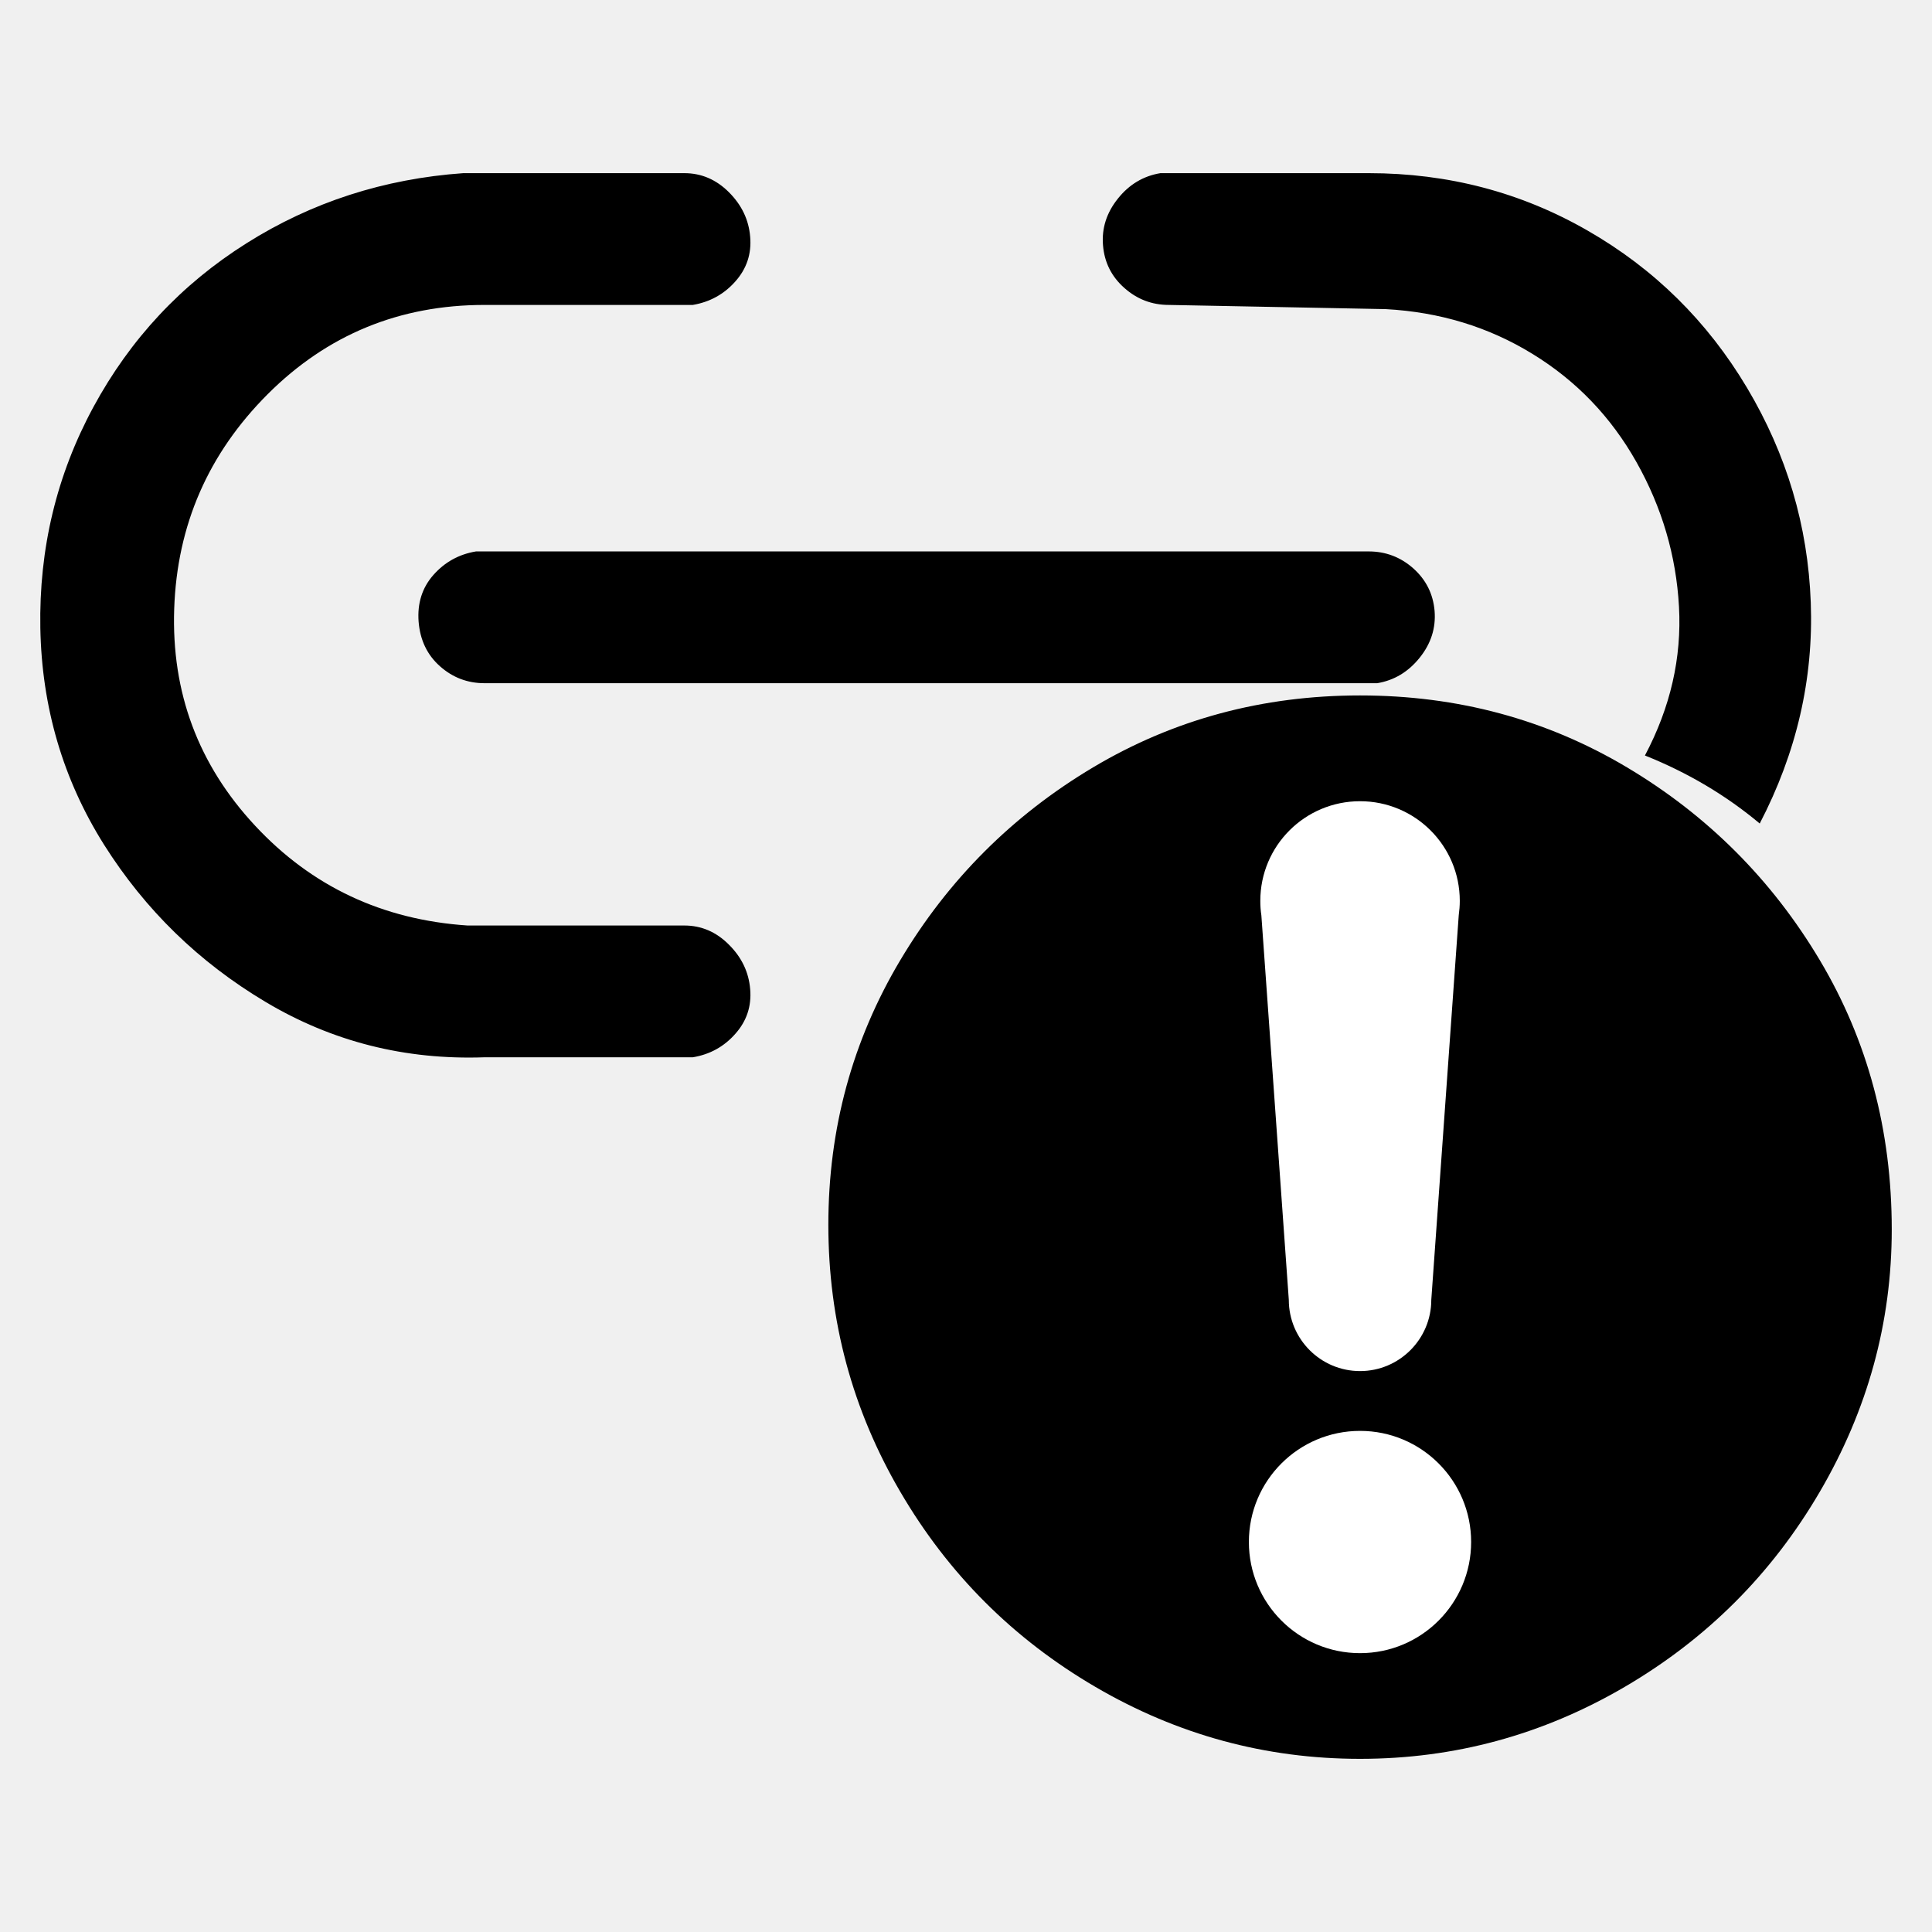
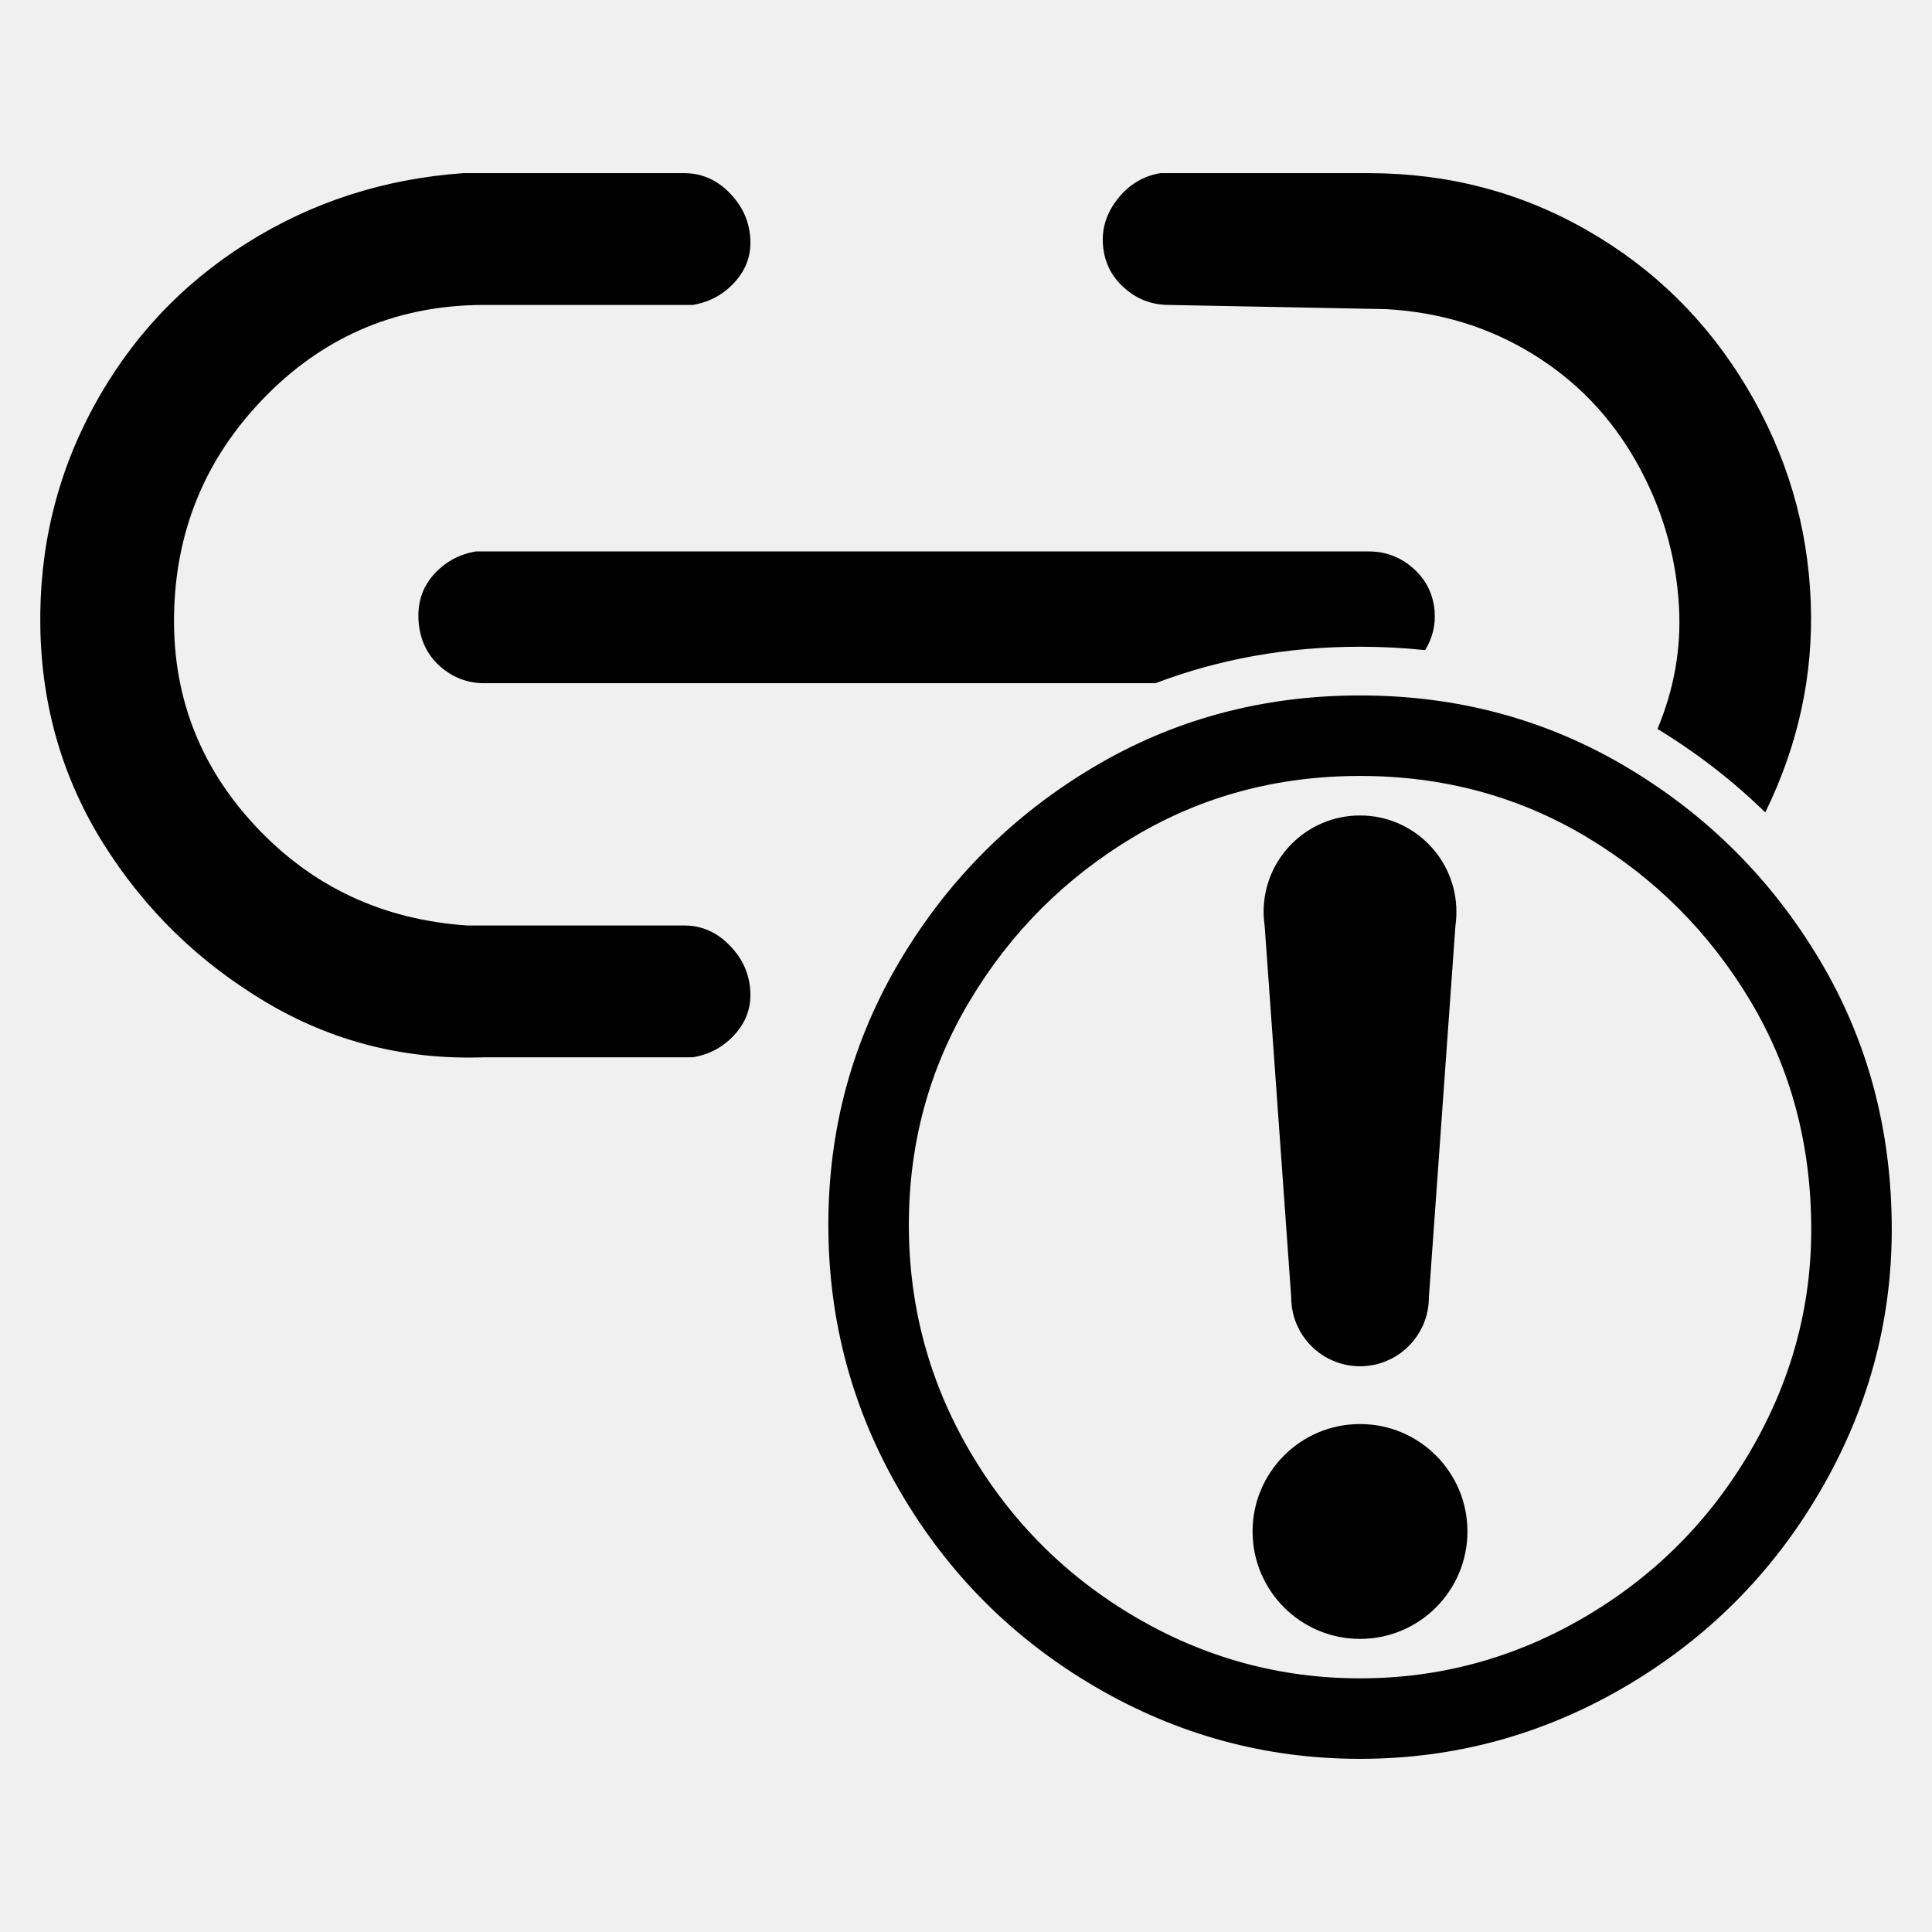
- <svg xmlns="http://www.w3.org/2000/svg" width="24" height="24" viewBox="0 0 24 24" data-preserve-overlap="true">
-   <path d="M23.5 15.273 Q23.5 17.004 22.606 18.532 C22.01 19.552 21.202 20.359 20.183 20.955 Q18.654 21.849 16.895 21.849 C15.722 21.849 14.626 21.551 13.607 20.955 C12.587 20.359 11.78 19.552 11.184 18.532 Q10.29 17.004 10.29 15.215 Q10.29 13.427 11.184 11.927 C11.78 10.927 12.578 10.129 13.578 9.533 Q15.078 8.639 16.895 8.639 Q18.712 8.639 20.212 9.533 C21.212 10.129 22.01 10.927 22.606 11.927 Q23.5 13.427 23.5 15.273 Z        M8.501 2.151 C8.712 2.151 8.897 2.23 9.055 2.388 C9.214 2.547 9.302 2.731 9.319 2.943 C9.337 3.154 9.275 3.339 9.134 3.497 C8.994 3.655 8.818 3.752 8.606 3.788 H6.019 Q4.435 3.788 3.326 4.896 Q2.217 6.005 2.164 7.563 Q2.111 9.121 3.168 10.256 Q4.224 11.391 5.808 11.497 H8.501 C8.712 11.497 8.897 11.576 9.055 11.735 C9.214 11.893 9.302 12.078 9.319 12.289 C9.337 12.5 9.275 12.685 9.134 12.843 C8.994 13.002 8.818 13.099 8.606 13.134 H6.019 C5.033 13.169 4.127 12.94 3.3 12.447 Q2.059 11.708 1.293 10.494 C0.783 9.684 0.519 8.786 0.501 7.801 Q0.475 6.322 1.161 5.055 C1.619 4.21 2.252 3.532 3.062 3.022 Q4.276 2.256 5.755 2.151 Z        M17.002 2.151 Q18.481 2.151 19.721 2.864 C20.549 3.339 21.209 3.99 21.702 4.817 C22.195 5.644 22.459 6.533 22.494 7.484 Q22.547 8.909 21.86 10.23 C21.438 9.877 20.962 9.596 20.434 9.385 C20.751 8.786 20.892 8.17 20.857 7.537 C20.822 6.903 20.646 6.304 20.329 5.741 C20.012 5.178 19.581 4.729 19.035 4.395 C18.489 4.06 17.882 3.876 17.213 3.84 L14.52 3.788 C14.309 3.788 14.124 3.717 13.966 3.576 Q13.728 3.365 13.702 3.048 C13.684 2.837 13.746 2.643 13.887 2.467 C14.027 2.291 14.204 2.186 14.415 2.151 Z        M17.002 6.85 C17.213 6.85 17.398 6.92 17.557 7.061 Q17.794 7.273 17.821 7.589 C17.838 7.801 17.777 7.994 17.636 8.17 C17.495 8.346 17.319 8.452 17.108 8.487 H6.019 C5.808 8.487 5.623 8.417 5.465 8.276 Q5.227 8.065 5.2 7.721 C5.183 7.493 5.245 7.299 5.385 7.141 C5.526 6.982 5.702 6.885 5.913 6.85 Z" />
-   <path fill="white" d="M15.656 11.191 C15.656 10.507 16.21 9.953 16.895 9.953 C17.579 9.953 18.134 10.507 18.134 11.191 C18.134 11.252 18.129 11.312 18.121 11.37 L17.78 16.147 C17.78 16.635 17.383 17.032 16.895 17.032 C16.406 17.032 16.01 16.635 16.01 16.147 L15.669 11.37 C15.66 11.312 15.656 11.252 15.656 11.191 Z        M16.895 17.775 C17.657 17.775 18.275 18.393 18.275 19.155 C18.275 19.918 17.657 20.536 16.895 20.536 C16.132 20.536 15.514 19.918 15.514 19.155 C15.514 18.393 16.132 17.775 16.895 17.775 Z" />
+ <svg xmlns="http://www.w3.org/2000/svg" width="24" height="24" viewBox="0 0 24 24">
+   <path d="M23.5 15.273 Q23.5 17.004 22.606 18.532 C22.01 19.552 21.202 20.359 20.183 20.955 Q18.654 21.849 16.895 21.849 C15.722 21.849 14.626 21.551 13.607 20.955 C12.587 20.359 11.78 19.552 11.184 18.532 Q10.29 17.004 10.29 15.215 Q10.29 13.427 11.184 11.927 C11.78 10.927 12.578 10.129 13.578 9.533 Q15.078 8.639 16.895 8.639 Q18.712 8.639 20.212 9.533 C21.212 10.129 22.01 10.927 22.606 11.927 Q23.5 13.427 23.5 15.273 Z        M22.5 15.273 Q22.5 13.702 21.747 12.439 Q20.982 11.157 19.7 10.392 Q18.436 9.639 16.895 9.639 Q15.353 9.639 14.09 10.392 Q12.807 11.157 12.043 12.439 Q11.29 13.702 11.29 15.215 Q11.29 16.733 12.047 18.027 Q12.809 19.33 14.111 20.092 Q15.406 20.849 16.895 20.849 Q18.383 20.849 19.678 20.092 Q20.981 19.33 21.743 18.027 Q22.5 16.733 22.5 15.273 Z        M8.501 2.151 C8.712 2.151 8.897 2.23 9.055 2.388 C9.214 2.547 9.302 2.731 9.319 2.943 C9.337 3.154 9.275 3.339 9.134 3.497 C8.994 3.655 8.818 3.752 8.606 3.788 H6.019 Q4.435 3.788 3.326 4.896 Q2.217 6.005 2.164 7.563 Q2.111 9.121 3.168 10.256 Q4.224 11.391 5.808 11.497 H8.501 C8.712 11.497 8.897 11.576 9.055 11.735 C9.214 11.893 9.302 12.078 9.319 12.289 C9.337 12.5 9.275 12.685 9.134 12.843 C8.994 13.002 8.818 13.099 8.606 13.134 H6.019 C5.033 13.169 4.127 12.94 3.3 12.447 Q2.059 11.708 1.293 10.494 C0.783 9.684 0.519 8.786 0.501 7.801 Q0.475 6.322 1.161 5.055 C1.619 4.21 2.252 3.532 3.062 3.022 Q4.276 2.256 5.755 2.151 Z        M17.002 2.151 Q18.481 2.151 19.721 2.864 C20.549 3.339 21.209 3.99 21.702 4.817 C22.195 5.644 22.459 6.533 22.494 7.484 Q22.544 8.835 21.929 10.092 Q21.328 9.505 20.59 9.055 C20.797 8.56 20.886 8.054 20.857 7.537 C20.822 6.903 20.646 6.304 20.329 5.741 C20.012 5.178 19.581 4.729 19.035 4.395 C18.489 4.06 17.882 3.876 17.213 3.84 L14.52 3.788 C14.309 3.788 14.124 3.717 13.966 3.576 Q13.728 3.365 13.702 3.048 C13.684 2.837 13.746 2.643 13.887 2.467 C14.027 2.291 14.204 2.186 14.415 2.151 Z        M17.002 6.85 C17.213 6.85 17.398 6.92 17.557 7.061 Q17.794 7.273 17.821 7.589 C17.835 7.763 17.796 7.926 17.703 8.076 Q17.306 8.034 16.895 8.034 Q15.545 8.034 14.354 8.487 H6.019 C5.808 8.487 5.623 8.417 5.465 8.276 Q5.227 8.065 5.2 7.721 C5.183 7.493 5.245 7.299 5.385 7.141 C5.526 6.982 5.702 6.885 5.913 6.85 Z        M15.697 11.327 C15.697 10.666 16.233 10.13 16.895 10.13 C17.556 10.13 18.092 10.666 18.092 11.327 C18.092 11.386 18.088 11.443 18.08 11.499 L17.75 16.116 C17.75 16.589 17.367 16.972 16.895 16.972 C16.422 16.972 16.04 16.589 16.04 16.116 L15.71 11.499 C15.702 11.443 15.697 11.386 15.697 11.327 Z        M16.895 17.69 C17.632 17.69 18.229 18.288 18.229 19.024 C18.229 19.761 17.632 20.359 16.895 20.359 C16.158 20.359 15.56 19.761 15.56 19.024 C15.56 18.288 16.158 17.69 16.895 17.69 Z" />
</svg>
